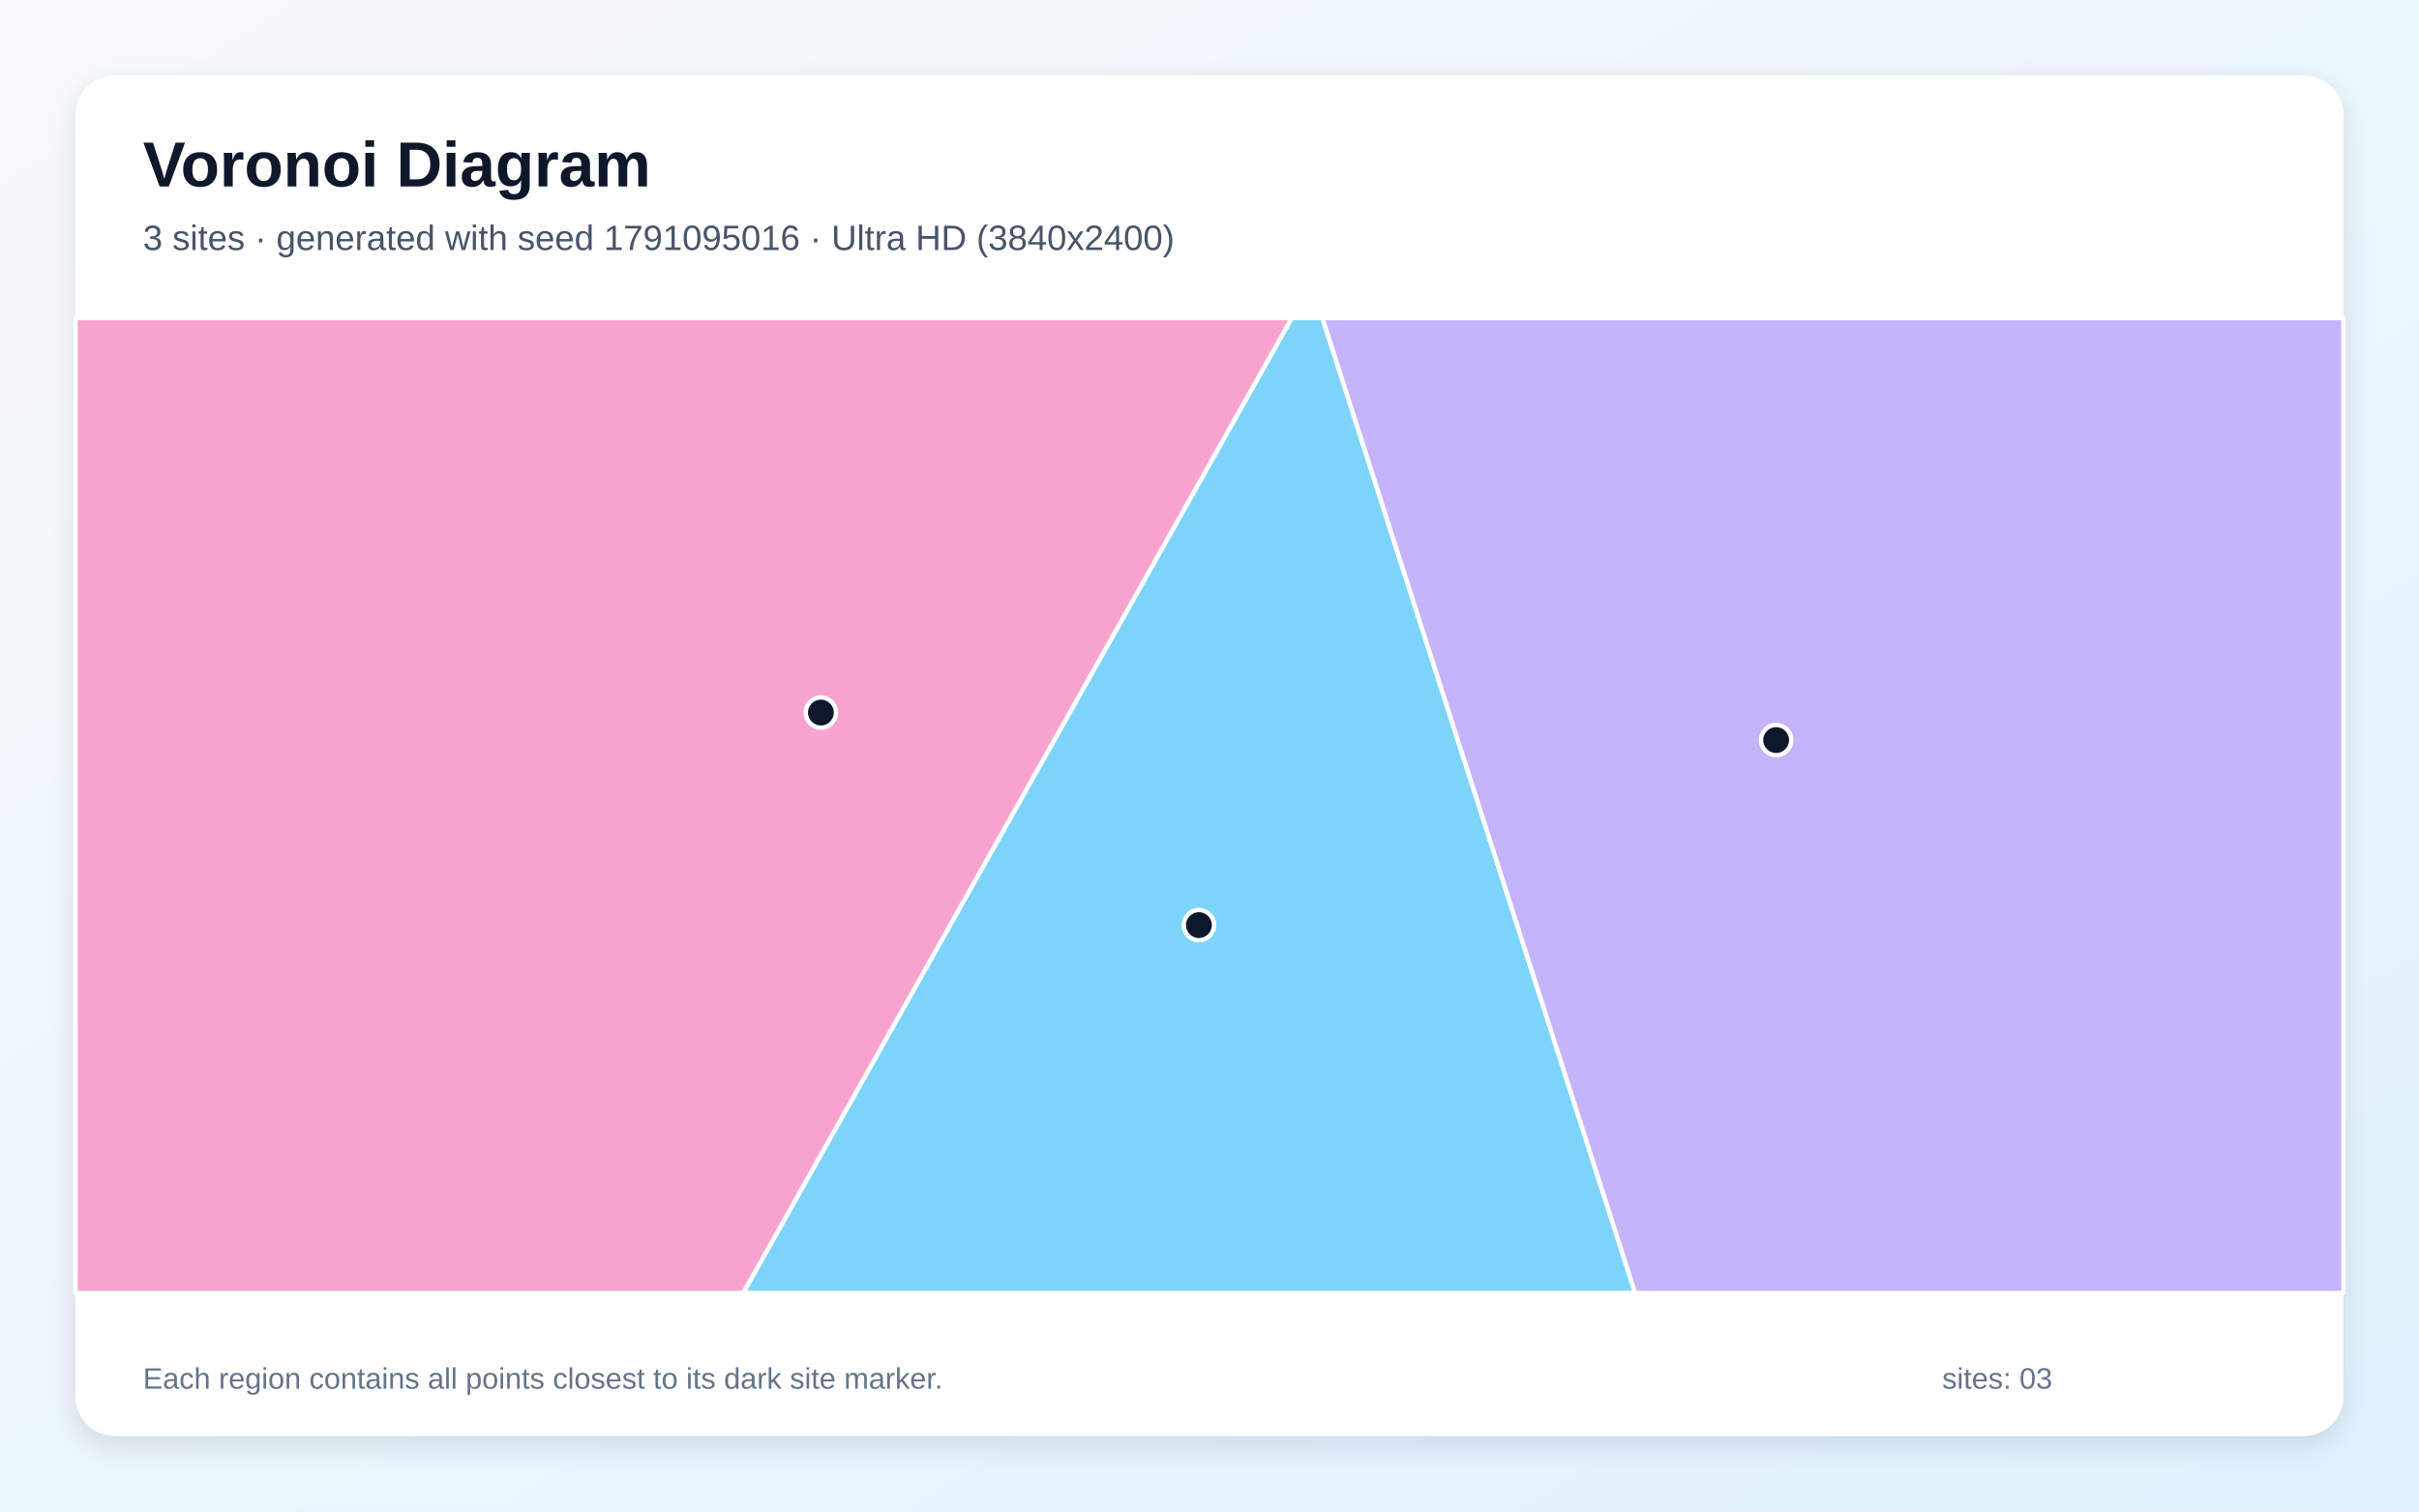
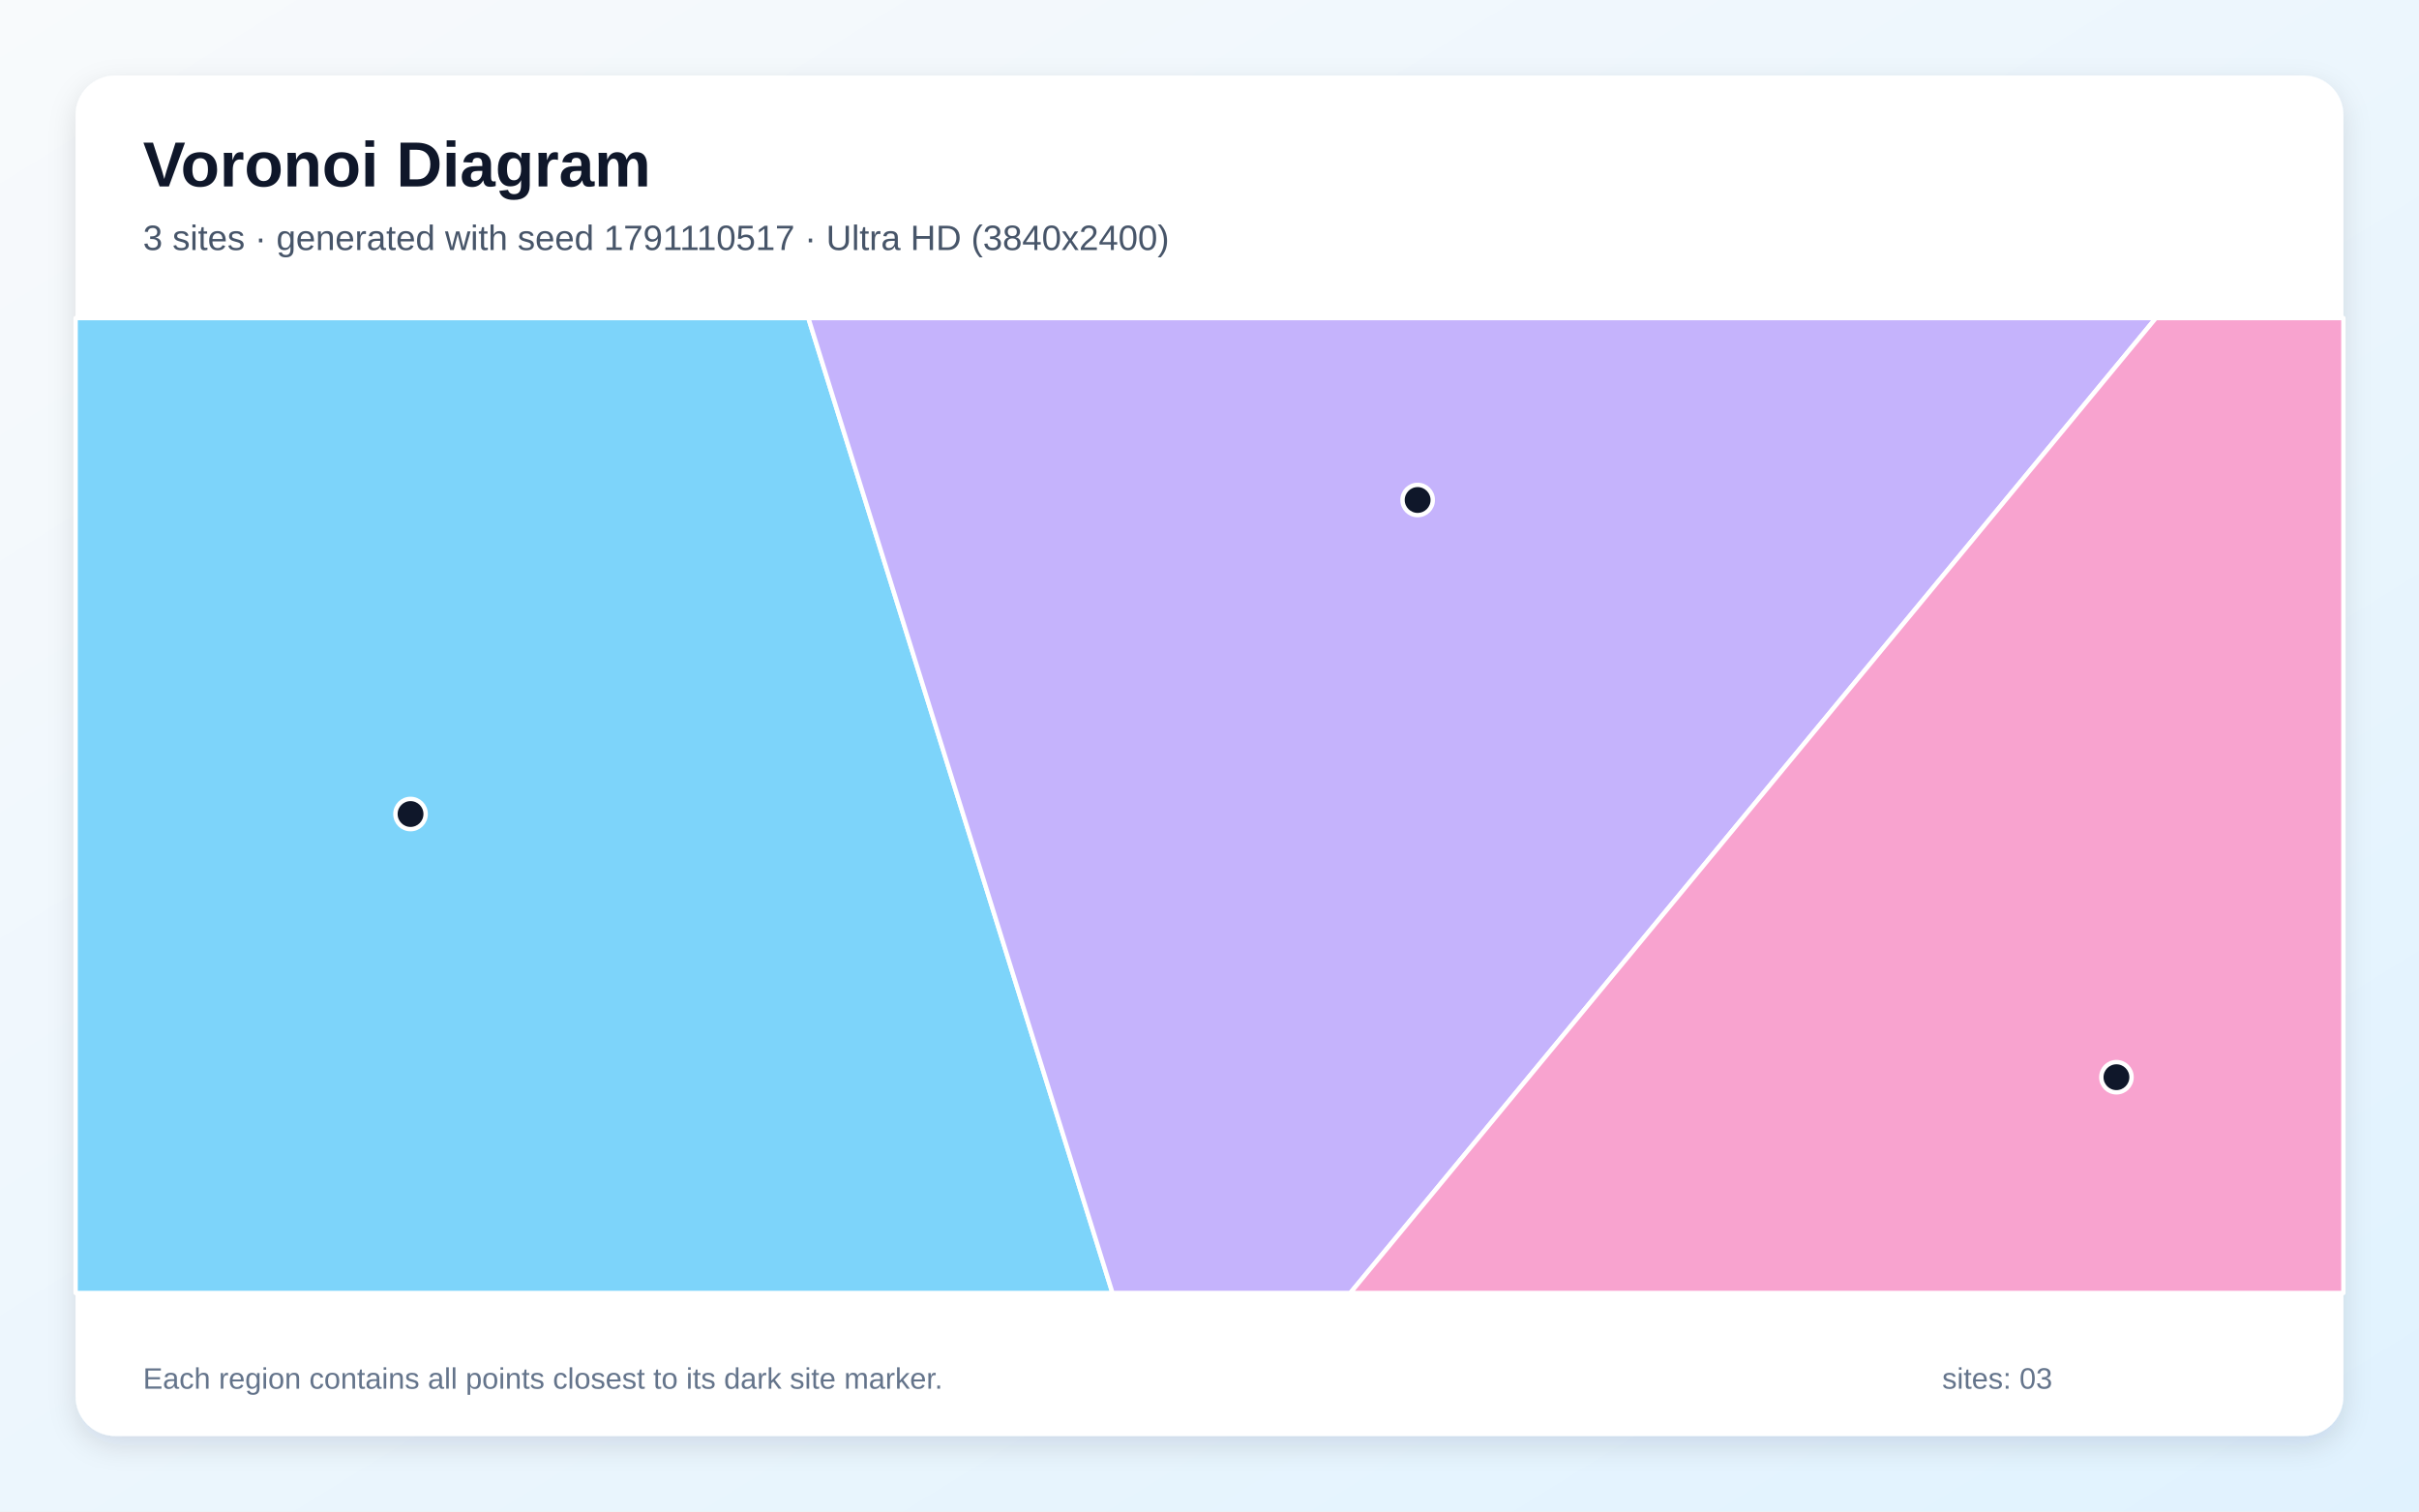
<svg xmlns="http://www.w3.org/2000/svg" width="3840" height="2400" viewBox="0 0 3840 2400" role="img" aria-labelledby="title description">
  <defs>
    <linearGradient id="background" x1="0" y1="0" x2="1" y2="1">
      <stop stop-color="#F8FAFC" />
      <stop offset="1" stop-color="#E0F2FE" />
    </linearGradient>
    <filter id="shadow" x="-5%" y="-5%" width="110%" height="110%">
      <feDropShadow dx="0" dy="15" stdDeviation="22" flood-color="#0F172A" flood-opacity=".12" />
    </filter>
  </defs>
  <rect width="3840" height="2400" fill="url(#background)" />
  <rect x="120" y="120" width="3600" height="2160" rx="63" fill="#FFFFFF" filter="url(#shadow)" />
  <g font-family="Arial, sans-serif">
    <text x="227" y="296" font-size="101" font-weight="700" fill="#0F172A">Voronoi Diagram</text>
-     <text x="227" y="397" font-size="56" fill="#475569">3 sites · generated with seed 1791095016 · Ultra HD (3840x2400)</text>
+     <text x="227" y="397" font-size="56" fill="#475569">3 sites · generated with seed 1791110517 · Ultra HD (3840x2400)</text>
  </g>
  <g stroke="#FFFFFF" stroke-width="7" stroke-linejoin="round">
-     <polygon points="2050.5,505.0 2099.3,505.0 2595.7,2053.0 1179.6,2053.0" fill="#38BDF8" fill-opacity="0.65" />
-     <polygon points="2099.3,505.0 3720.0,505.0 3720.0,2053.0 2595.7,2053.0" fill="#A78BFA" fill-opacity="0.65" />
-     <polygon points="120.0,505.0 2050.5,505.0 1179.6,2053.0 120.0,2053.0" fill="#F472B6" fill-opacity="0.65" />
+     <polygon points="120.0,505.0 1283.2,505.0 1766.0,2053.0 120.0,2053.0" fill="#38BDF8" fill-opacity="0.65" />
+     <polygon points="1283.2,505.0 3422.3,505.0 2143.5,2053.0 1766.0,2053.0" fill="#A78BFA" fill-opacity="0.65" />
+     <polygon points="3422.3,505.0 3720.0,505.0 3720.0,2053.0 2143.5,2053.0" fill="#F472B6" fill-opacity="0.65" />
  </g>
  <g>
-     <circle cx="1903.2" cy="1468.9" r="24" fill="#0F172A" stroke="#FFFFFF" stroke-width="7" />
-     <circle cx="2819.5" cy="1175.1" r="24" fill="#0F172A" stroke="#FFFFFF" stroke-width="7" />
-     <circle cx="1303.1" cy="1131.4" r="24" fill="#0F172A" stroke="#FFFFFF" stroke-width="7" />
+     <circle cx="651.7" cy="1292.5" r="24" fill="#0F172A" stroke="#FFFFFF" stroke-width="7" />
+     <circle cx="2250.4" cy="793.9" r="24" fill="#0F172A" stroke="#FFFFFF" stroke-width="7" />
+     <circle cx="3359.7" cy="1710.4" r="24" fill="#0F172A" stroke="#FFFFFF" stroke-width="7" />
  </g>
  <g font-family="Arial, sans-serif" font-size="47" fill="#64748B">
    <text x="227" y="2205">Each region contains all points closest to its dark site marker.</text>
    <text x="3083" y="2205">sites: 03</text>
  </g>
</svg>
